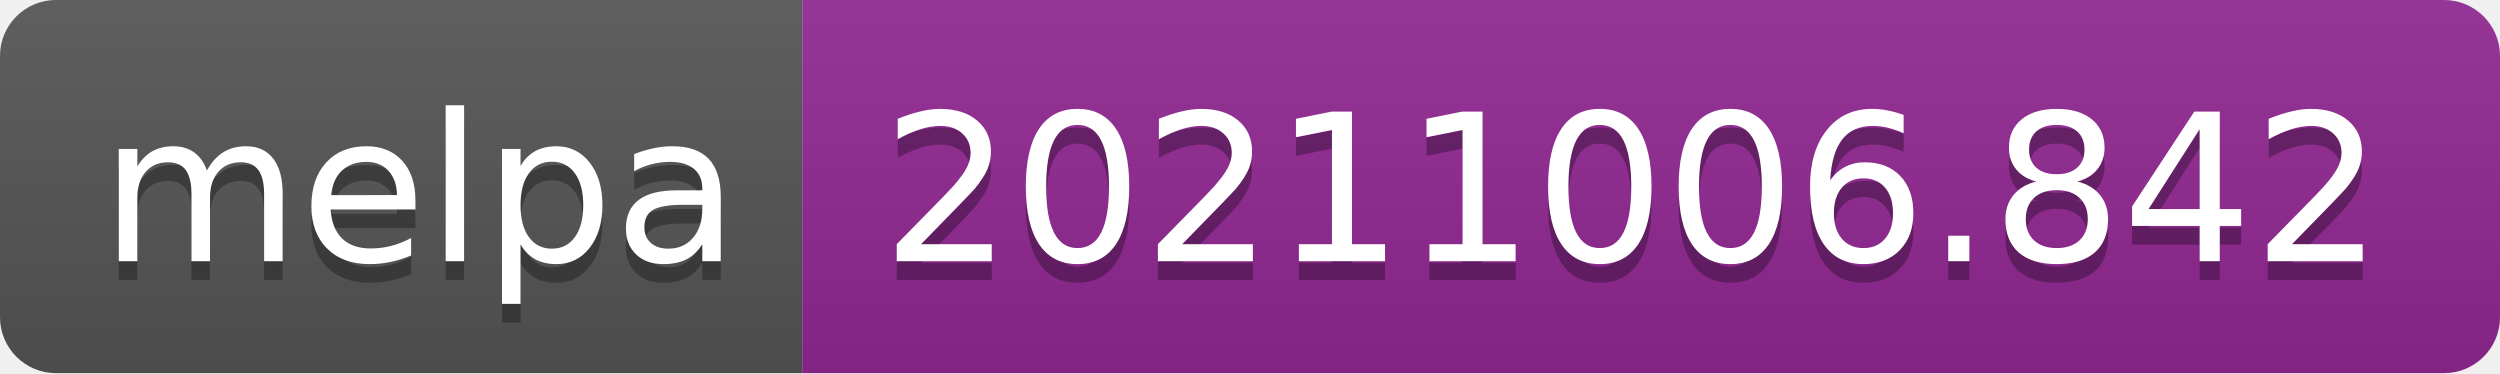
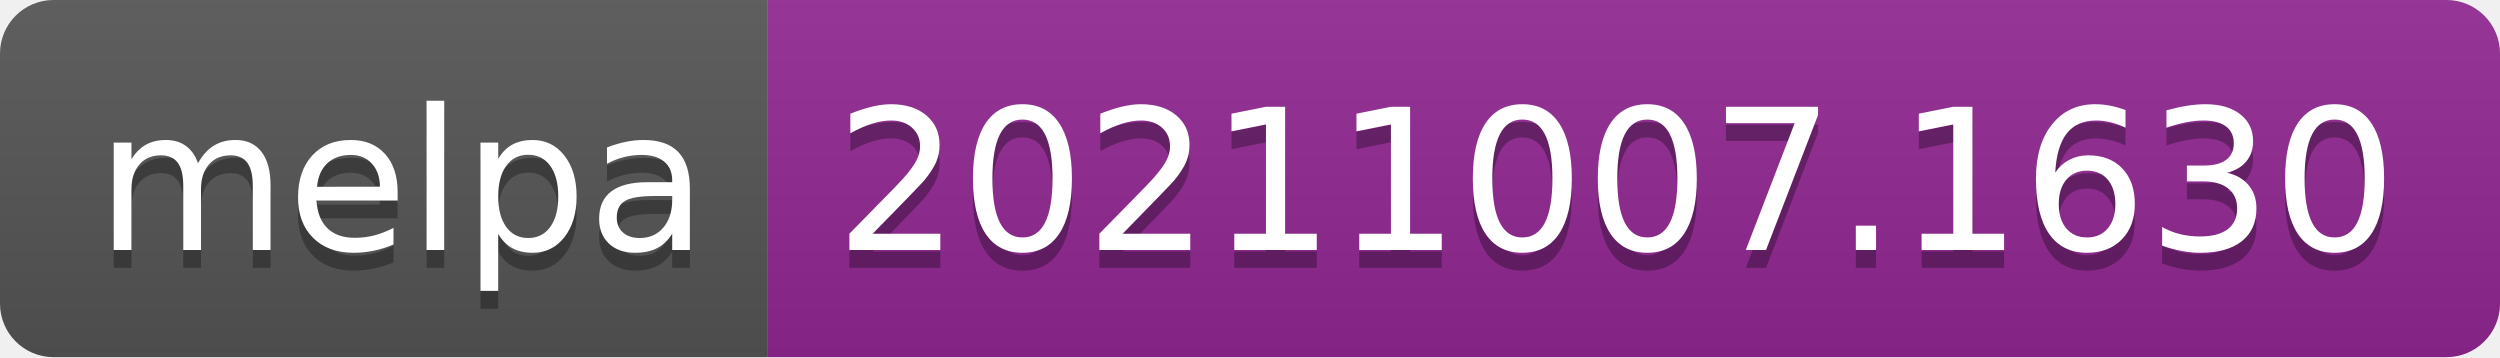
- <svg xmlns="http://www.w3.org/2000/svg" width="134" height="20" role="img" aria-label="melpa: 20211006.842">
+ <svg xmlns="http://www.w3.org/2000/svg" width="140" height="20" role="img" aria-label="melpa: 20211007.1630">
  <linearGradient id="s" x2="0" y2="100%">
    <stop offset="0" stop-color="#bbb" stop-opacity=".1" />
    <stop offset="1" stop-opacity=".1" />
  </linearGradient>
  <clipPath id="r">
-     <rect width="134" height="20" rx="3" fill="#fff" />
+     <rect width="140" height="20" rx="3" fill="#fff" />
  </clipPath>
  <g clip-path="url(#r)">
    <rect width="43" height="20" fill="#555" />
-     <rect x="43" width="91" height="20" fill="#922793" />
-     <rect width="134" height="20" fill="url(#s)" />
+     <rect x="43" width="97" height="20" fill="#922793" />
+     <rect width="140" height="20" fill="url(#s)" />
  </g>
  <g fill="#fff" text-anchor="middle" font-family="Verdana,Geneva,DejaVu Sans,sans-serif" text-rendering="geometricPrecision" font-size="110">
    <text aria-hidden="true" x="225" y="150" fill="#010101" fill-opacity=".3" transform="scale(.1)" textLength="330">melpa</text>
    <text x="225" y="140" transform="scale(.1)" fill="#fff" textLength="330">melpa</text>
-     <text aria-hidden="true" x="875" y="150" fill="#010101" fill-opacity=".3" transform="scale(.1)" textLength="810">20211006.842</text>
-     <text x="875" y="140" transform="scale(.1)" fill="#fff" textLength="810">20211006.842</text>
+     <text aria-hidden="true" x="905" y="150" fill="#010101" fill-opacity=".3" transform="scale(.1)" textLength="870">20211007.1630</text>
+     <text x="905" y="140" transform="scale(.1)" fill="#fff" textLength="870">20211007.1630</text>
  </g>
</svg>
